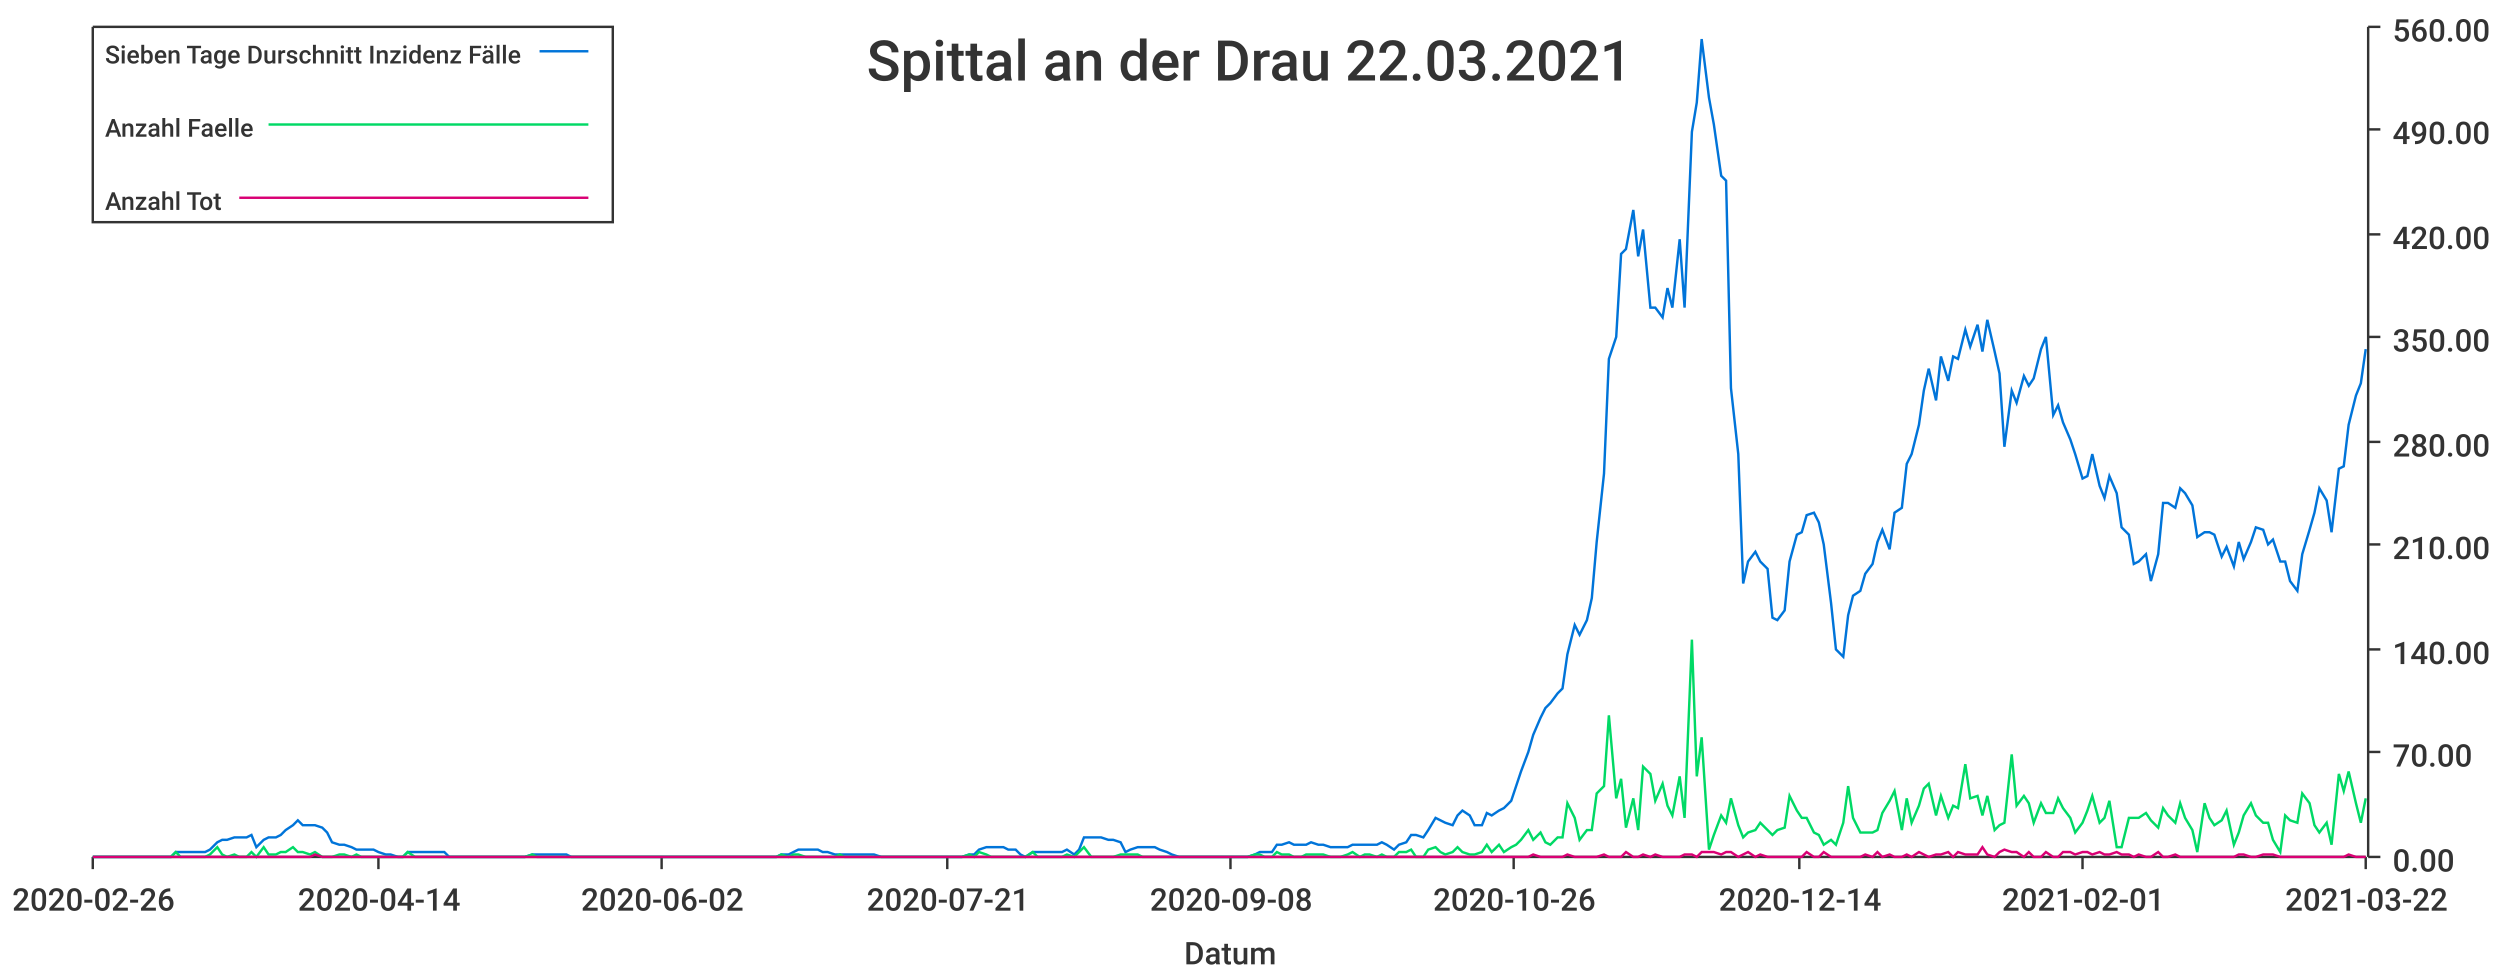
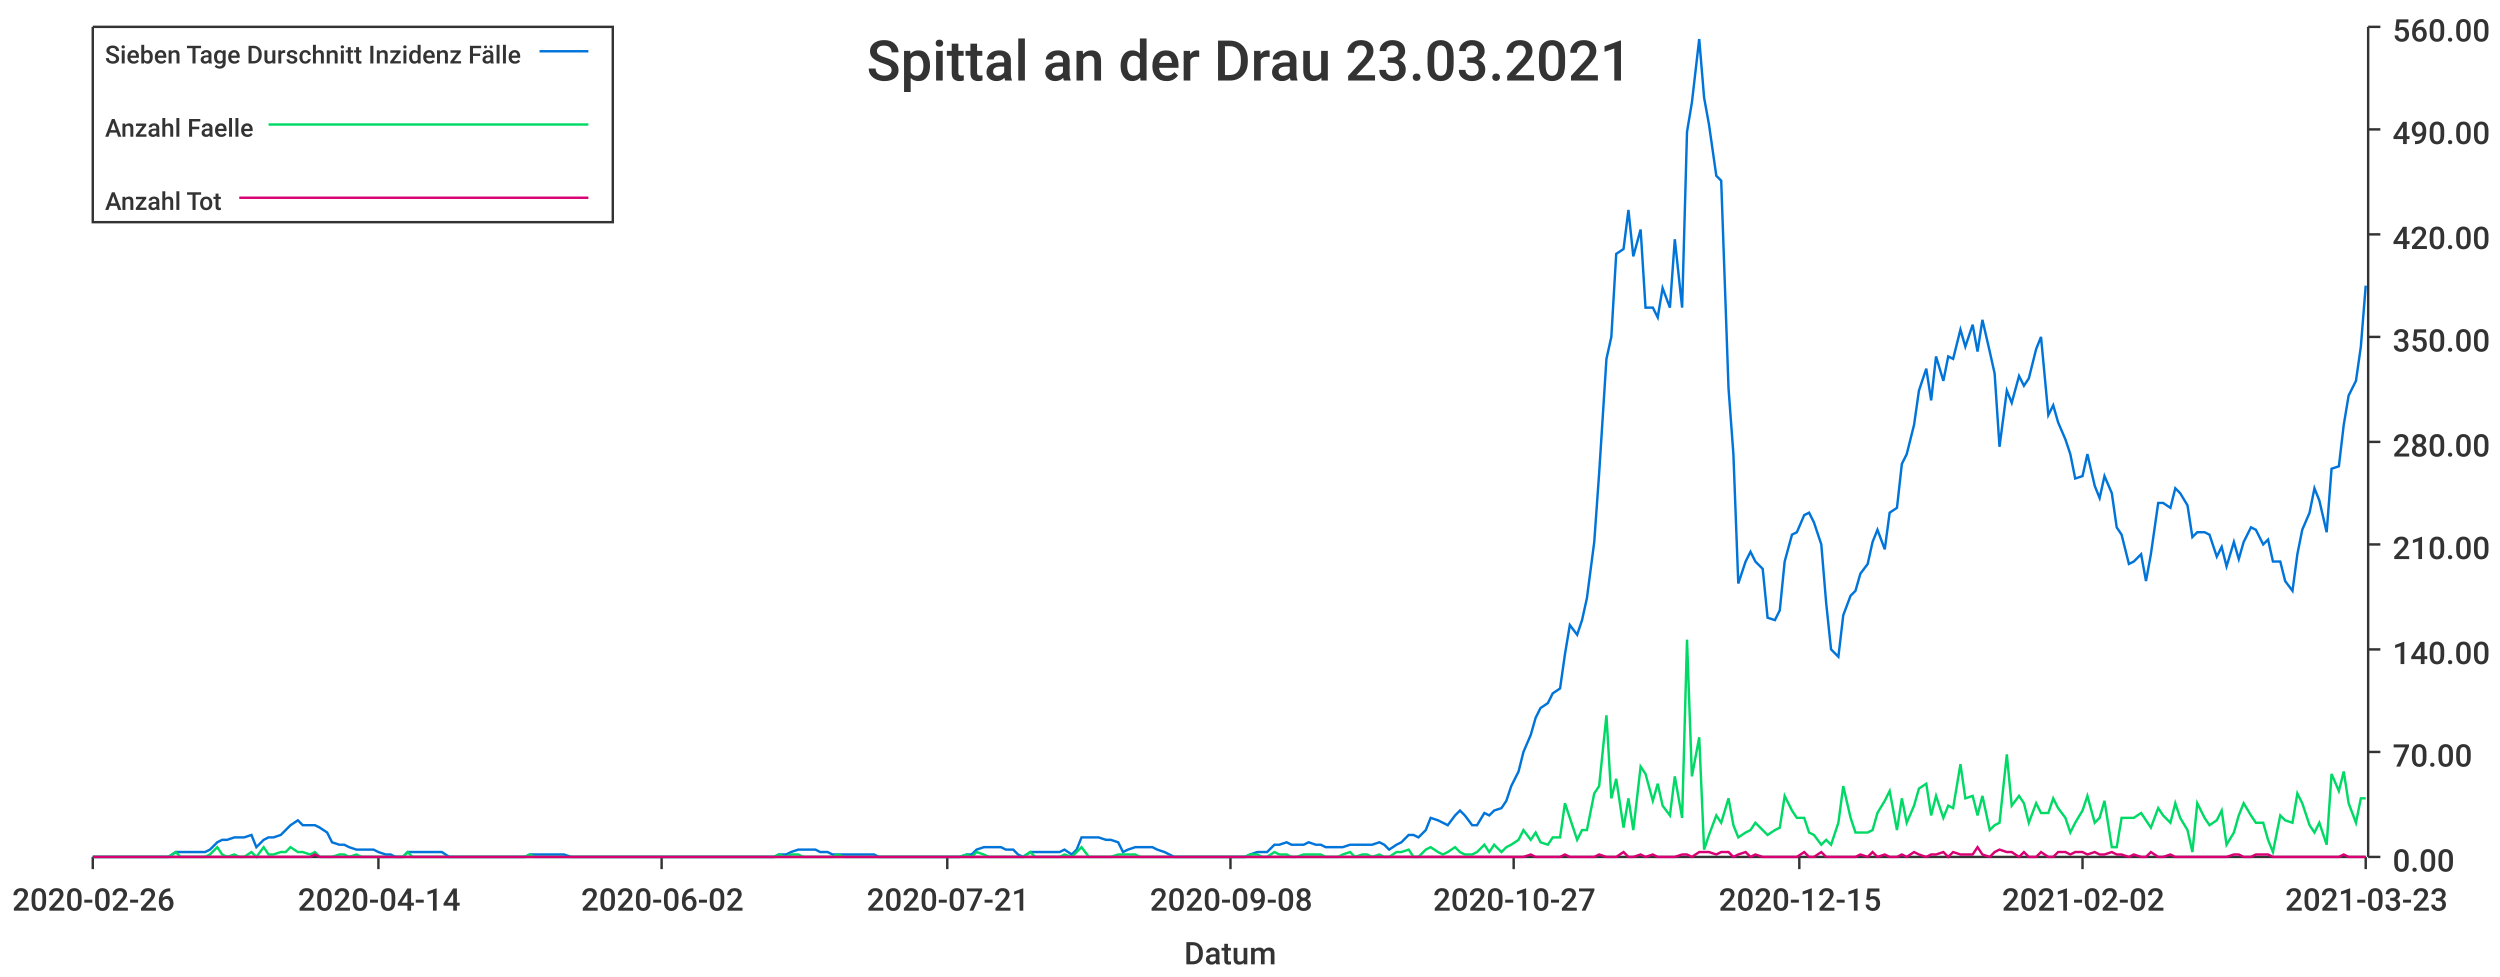
<svg xmlns="http://www.w3.org/2000/svg" width="1024" height="400">\n<path d="M 0 0 L 1024 0 L 1024 400 L 0 400 L 0 0" style="stroke-width:0;stroke:rgba(255,255,255,1.0);fill:rgba(255,255,255,1.0)" />
  <path d="M 38 11 L 969 11 L 969 351 L 38 351 L 38 11" style="stroke-width:0;stroke:rgba(255,255,255,1.0);fill:rgba(255,255,255,1.0)" />
  <path d="M 38 351 L 969 351" style="stroke-width:1;stroke:rgba(51,51,51,1.0);fill:none" />
  <path d="M 38 351 L 38 356" style="stroke-width:1;stroke:rgba(51,51,51,1.0);fill:none" />
  <text x="5" y="373" style="stroke-width:0;stroke:none;fill:rgba(51,51,51,1.0);font-size:12.8px;font-family:'Roboto Medium',sans-serif">2020-02-26</text>
  <path d="M 155 351 L 155 356" style="stroke-width:1;stroke:rgba(51,51,51,1.0);fill:none" />
  <text x="122" y="373" style="stroke-width:0;stroke:none;fill:rgba(51,51,51,1.0);font-size:12.8px;font-family:'Roboto Medium',sans-serif">2020-04-14</text>
  <path d="M 271 351 L 271 356" style="stroke-width:1;stroke:rgba(51,51,51,1.0);fill:none" />
  <text x="238" y="373" style="stroke-width:0;stroke:none;fill:rgba(51,51,51,1.0);font-size:12.8px;font-family:'Roboto Medium',sans-serif">2020-06-02</text>
  <path d="M 388 351 L 388 356" style="stroke-width:1;stroke:rgba(51,51,51,1.0);fill:none" />
  <text x="355" y="373" style="stroke-width:0;stroke:none;fill:rgba(51,51,51,1.0);font-size:12.8px;font-family:'Roboto Medium',sans-serif">2020-07-21</text>
  <path d="M 504 351 L 504 356" style="stroke-width:1;stroke:rgba(51,51,51,1.0);fill:none" />
  <text x="471" y="373" style="stroke-width:0;stroke:none;fill:rgba(51,51,51,1.0);font-size:12.8px;font-family:'Roboto Medium',sans-serif">2020-09-08</text>
  <path d="M 620 351 L 620 356" style="stroke-width:1;stroke:rgba(51,51,51,1.0);fill:none" />
-   <text x="587" y="373" style="stroke-width:0;stroke:none;fill:rgba(51,51,51,1.0);font-size:12.8px;font-family:'Roboto Medium',sans-serif">2020-10-26</text>
+   <text x="587" y="373" style="stroke-width:0;stroke:none;fill:rgba(51,51,51,1.0);font-size:12.8px;font-family:'Roboto Medium',sans-serif">2020-10-27</text>
  <path d="M 737 351 L 737 356" style="stroke-width:1;stroke:rgba(51,51,51,1.0);fill:none" />
-   <text x="704" y="373" style="stroke-width:0;stroke:none;fill:rgba(51,51,51,1.0);font-size:12.8px;font-family:'Roboto Medium',sans-serif">2020-12-14</text>
+   <text x="704" y="373" style="stroke-width:0;stroke:none;fill:rgba(51,51,51,1.0);font-size:12.8px;font-family:'Roboto Medium',sans-serif">2020-12-15</text>
  <path d="M 853 351 L 853 356" style="stroke-width:1;stroke:rgba(51,51,51,1.0);fill:none" />
-   <text x="820" y="373" style="stroke-width:0;stroke:none;fill:rgba(51,51,51,1.0);font-size:12.8px;font-family:'Roboto Medium',sans-serif">2021-02-01</text>
+   <text x="820" y="373" style="stroke-width:0;stroke:none;fill:rgba(51,51,51,1.0);font-size:12.8px;font-family:'Roboto Medium',sans-serif">2021-02-02</text>
  <path d="M 969 351 L 969 356" style="stroke-width:1;stroke:rgba(51,51,51,1.0);fill:none" />
-   <text x="936" y="373" style="stroke-width:0;stroke:none;fill:rgba(51,51,51,1.0);font-size:12.8px;font-family:'Roboto Medium',sans-serif">2021-03-22</text>
+   <text x="936" y="373" style="stroke-width:0;stroke:none;fill:rgba(51,51,51,1.0);font-size:12.8px;font-family:'Roboto Medium',sans-serif">2021-03-23</text>
  <text x="485" y="395" style="stroke-width:0;stroke:none;fill:rgba(51,51,51,1.0);font-size:12.8px;font-family:'Roboto Medium',sans-serif">Datum</text>
  <path d="M 970 351 L 970 11" style="stroke-width:1;stroke:rgba(51,51,51,1.0);fill:none" />
  <path d="M 970 351 L 975 351" style="stroke-width:1;stroke:rgba(51,51,51,1.0);fill:none" />
  <text x="980" y="357" style="stroke-width:0;stroke:none;fill:rgba(51,51,51,1.0);font-size:12.8px;font-family:'Roboto Medium',sans-serif">0.00</text>
  <path d="M 970 308 L 975 308" style="stroke-width:1;stroke:rgba(51,51,51,1.0);fill:none" />
  <text x="980" y="314" style="stroke-width:0;stroke:none;fill:rgba(51,51,51,1.0);font-size:12.8px;font-family:'Roboto Medium',sans-serif">70.00</text>
  <path d="M 970 266 L 975 266" style="stroke-width:1;stroke:rgba(51,51,51,1.0);fill:none" />
  <text x="980" y="272" style="stroke-width:0;stroke:none;fill:rgba(51,51,51,1.0);font-size:12.8px;font-family:'Roboto Medium',sans-serif">140.00</text>
  <path d="M 970 223 L 975 223" style="stroke-width:1;stroke:rgba(51,51,51,1.0);fill:none" />
  <text x="980" y="229" style="stroke-width:0;stroke:none;fill:rgba(51,51,51,1.0);font-size:12.8px;font-family:'Roboto Medium',sans-serif">210.00</text>
  <path d="M 970 181 L 975 181" style="stroke-width:1;stroke:rgba(51,51,51,1.0);fill:none" />
  <text x="980" y="187" style="stroke-width:0;stroke:none;fill:rgba(51,51,51,1.0);font-size:12.8px;font-family:'Roboto Medium',sans-serif">280.00</text>
  <path d="M 970 138 L 975 138" style="stroke-width:1;stroke:rgba(51,51,51,1.0);fill:none" />
  <text x="980" y="144" style="stroke-width:0;stroke:none;fill:rgba(51,51,51,1.0);font-size:12.8px;font-family:'Roboto Medium',sans-serif">350.00</text>
  <path d="M 970 96 L 975 96" style="stroke-width:1;stroke:rgba(51,51,51,1.0);fill:none" />
  <text x="980" y="102" style="stroke-width:0;stroke:none;fill:rgba(51,51,51,1.0);font-size:12.8px;font-family:'Roboto Medium',sans-serif">420.00</text>
  <path d="M 970 53 L 975 53" style="stroke-width:1;stroke:rgba(51,51,51,1.0);fill:none" />
  <text x="980" y="59" style="stroke-width:0;stroke:none;fill:rgba(51,51,51,1.0);font-size:12.8px;font-family:'Roboto Medium',sans-serif">490.00</text>
  <path d="M 970 11 L 975 11" style="stroke-width:1;stroke:rgba(51,51,51,1.0);fill:none" />
  <text x="980" y="17" style="stroke-width:0;stroke:none;fill:rgba(51,51,51,1.0);font-size:12.8px;font-family:'Roboto Medium',sans-serif">560.00</text>
-   <path d="M 38 351 L 41 351 L 43 351 L 46 351 L 48 351 L 50 351 L 53 351 L 55 351 L 58 351 L 60 351 L 62 351 L 65 351 L 67 351 L 70 351 L 72 349 L 74 349 L 77 349 L 79 349 L 81 349 L 84 349 L 86 348 L 89 345 L 91 344 L 93 344 L 96 343 L 98 343 L 101 343 L 103 342 L 105 347 L 108 344 L 110 343 L 113 343 L 115 342 L 117 340 L 120 338 L 122 336 L 124 338 L 127 338 L 129 338 L 132 339 L 134 341 L 136 345 L 139 346 L 141 346 L 144 347 L 146 348 L 148 348 L 151 348 L 153 348 L 155 349 L 158 350 L 160 350 L 163 351 L 165 351 L 167 349 L 170 349 L 172 349 L 175 349 L 177 349 L 179 349 L 182 349 L 184 351 L 187 351 L 189 351 L 191 351 L 194 351 L 196 351 L 198 351 L 201 351 L 203 351 L 206 351 L 208 351 L 210 351 L 213 351 L 215 351 L 218 350 L 220 350 L 222 350 L 225 350 L 227 350 L 229 350 L 232 350 L 234 351 L 237 351 L 239 351 L 241 351 L 244 351 L 246 351 L 249 351 L 251 351 L 253 351 L 256 351 L 258 351 L 261 351 L 263 351 L 265 351 L 268 351 L 270 351 L 272 351 L 275 351 L 277 351 L 280 351 L 282 351 L 284 351 L 287 351 L 289 351 L 292 351 L 294 351 L 296 351 L 299 351 L 301 351 L 303 351 L 306 351 L 308 351 L 311 351 L 313 351 L 315 351 L 318 351 L 320 350 L 323 350 L 325 349 L 327 348 L 330 348 L 332 348 L 335 348 L 337 349 L 339 349 L 342 350 L 344 350 L 346 350 L 349 350 L 351 350 L 354 350 L 356 350 L 358 350 L 361 351 L 363 351 L 366 351 L 368 351 L 370 351 L 373 351 L 375 351 L 377 351 L 380 351 L 382 351 L 385 351 L 387 351 L 389 351 L 392 351 L 394 351 L 397 350 L 399 350 L 401 348 L 404 347 L 406 347 L 409 347 L 411 347 L 413 348 L 416 348 L 418 350 L 420 351 L 423 349 L 425 349 L 428 349 L 430 349 L 432 349 L 435 349 L 437 348 L 440 350 L 442 348 L 444 343 L 447 343 L 449 343 L 451 343 L 454 344 L 456 344 L 459 345 L 461 349 L 463 348 L 466 347 L 468 347 L 471 347 L 473 347 L 475 348 L 478 349 L 480 350 L 483 351 L 485 351 L 487 351 L 490 351 L 492 351 L 494 351 L 497 351 L 499 351 L 502 351 L 504 351 L 506 351 L 509 351 L 511 351 L 514 350 L 516 349 L 518 349 L 521 349 L 523 346 L 525 346 L 528 345 L 530 346 L 533 346 L 535 346 L 537 345 L 540 346 L 542 346 L 545 347 L 547 347 L 549 347 L 552 347 L 554 346 L 557 346 L 559 346 L 561 346 L 564 346 L 566 345 L 568 346 L 571 348 L 573 346 L 576 345 L 578 342 L 580 342 L 583 343 L 585 340 L 588 335 L 590 336 L 592 337 L 595 338 L 597 334 L 599 332 L 602 334 L 604 338 L 607 338 L 609 333 L 611 334 L 614 332 L 616 331 L 619 328 L 621 322 L 623 316 L 626 308 L 628 301 L 631 294 L 633 290 L 635 288 L 638 284 L 640 282 L 642 268 L 645 256 L 647 260 L 650 254 L 652 245 L 654 222 L 657 194 L 659 147 L 662 138 L 664 104 L 666 102 L 669 86 L 671 105 L 673 94 L 676 126 L 678 126 L 681 130 L 683 118 L 685 126 L 688 98 L 690 126 L 693 54 L 695 42 L 697 16 L 700 40 L 702 51 L 705 72 L 707 74 L 709 159 L 712 186 L 714 239 L 716 230 L 719 226 L 721 230 L 724 233 L 726 253 L 728 254 L 731 250 L 733 230 L 736 219 L 738 218 L 740 211 L 743 210 L 745 214 L 747 223 L 750 247 L 752 266 L 755 269 L 757 252 L 759 244 L 762 242 L 764 235 L 767 231 L 769 222 L 771 217 L 774 225 L 776 210 L 779 208 L 781 190 L 783 186 L 786 174 L 788 160 L 790 151 L 793 164 L 795 146 L 798 156 L 800 146 L 802 147 L 805 135 L 807 142 L 810 133 L 812 144 L 814 131 L 817 144 L 819 153 L 821 183 L 824 160 L 826 165 L 829 154 L 831 158 L 833 155 L 836 143 L 838 138 L 841 170 L 843 166 L 845 173 L 848 180 L 850 186 L 853 196 L 855 195 L 857 186 L 860 199 L 862 204 L 864 195 L 867 202 L 869 216 L 872 219 L 874 231 L 876 230 L 879 227 L 881 238 L 884 227 L 886 206 L 888 206 L 891 208 L 893 200 L 895 202 L 898 207 L 900 220 L 903 218 L 905 218 L 907 219 L 910 228 L 912 224 L 915 232 L 917 222 L 919 229 L 922 222 L 924 216 L 927 217 L 929 223 L 931 221 L 934 230 L 936 230 L 938 238 L 941 242 L 943 227 L 946 217 L 948 210 L 950 200 L 953 205 L 955 218 L 958 192 L 960 191 L 962 174 L 965 162 L 967 157 L 969 143" style="stroke-width:1;stroke:rgba(0,116,217,1.0);fill:none" />
-   <path d="M 38 351 L 41 351 L 43 351 L 46 351 L 48 351 L 50 351 L 53 351 L 55 351 L 58 351 L 60 351 L 62 351 L 65 351 L 67 351 L 70 351 L 72 349 L 74 351 L 77 351 L 79 351 L 81 351 L 84 351 L 86 350 L 89 347 L 91 350 L 93 351 L 96 350 L 98 351 L 101 351 L 103 349 L 105 351 L 108 347 L 110 350 L 113 350 L 115 349 L 117 349 L 120 347 L 122 349 L 124 349 L 127 350 L 129 349 L 132 351 L 134 351 L 136 351 L 139 350 L 141 350 L 144 351 L 146 350 L 148 351 L 151 351 L 153 351 L 155 351 L 158 351 L 160 351 L 163 351 L 165 351 L 167 349 L 170 351 L 172 351 L 175 351 L 177 351 L 179 351 L 182 351 L 184 351 L 187 351 L 189 351 L 191 351 L 194 351 L 196 351 L 198 351 L 201 351 L 203 351 L 206 351 L 208 351 L 210 351 L 213 351 L 215 351 L 218 350 L 220 351 L 222 351 L 225 351 L 227 351 L 229 351 L 232 351 L 234 351 L 237 351 L 239 351 L 241 351 L 244 351 L 246 351 L 249 351 L 251 351 L 253 351 L 256 351 L 258 351 L 261 351 L 263 351 L 265 351 L 268 351 L 270 351 L 272 351 L 275 351 L 277 351 L 280 351 L 282 351 L 284 351 L 287 351 L 289 351 L 292 351 L 294 351 L 296 351 L 299 351 L 301 351 L 303 351 L 306 351 L 308 351 L 311 351 L 313 351 L 315 351 L 318 351 L 320 350 L 323 351 L 325 350 L 327 350 L 330 351 L 332 351 L 335 351 L 337 351 L 339 351 L 342 351 L 344 350 L 346 351 L 349 351 L 351 351 L 354 351 L 356 351 L 358 351 L 361 351 L 363 351 L 366 351 L 368 351 L 370 351 L 373 351 L 375 351 L 377 351 L 380 351 L 382 351 L 385 351 L 387 351 L 389 351 L 392 351 L 394 351 L 397 350 L 399 351 L 401 349 L 404 350 L 406 351 L 409 351 L 411 351 L 413 351 L 416 351 L 418 351 L 420 351 L 423 349 L 425 351 L 428 351 L 430 351 L 432 351 L 435 351 L 437 350 L 440 351 L 442 349 L 444 347 L 447 351 L 449 351 L 451 351 L 454 351 L 456 351 L 459 350 L 461 350 L 463 350 L 466 350 L 468 351 L 471 351 L 473 351 L 475 351 L 478 351 L 480 351 L 483 351 L 485 351 L 487 351 L 490 351 L 492 351 L 494 351 L 497 351 L 499 351 L 502 351 L 504 351 L 506 351 L 509 351 L 511 351 L 514 350 L 516 350 L 518 351 L 521 351 L 523 349 L 525 350 L 528 350 L 530 351 L 533 351 L 535 350 L 537 350 L 540 350 L 542 350 L 545 351 L 547 351 L 549 351 L 552 350 L 554 349 L 557 351 L 559 350 L 561 350 L 564 351 L 566 350 L 568 351 L 571 351 L 573 349 L 576 349 L 578 348 L 580 351 L 583 351 L 585 348 L 588 347 L 590 349 L 592 350 L 595 349 L 597 347 L 599 349 L 602 350 L 604 350 L 607 349 L 609 346 L 611 349 L 614 346 L 616 349 L 619 347 L 621 346 L 623 344 L 626 340 L 628 344 L 631 341 L 633 345 L 635 346 L 638 343 L 640 343 L 642 329 L 645 335 L 647 344 L 650 340 L 652 340 L 654 325 L 657 322 L 659 293 L 662 327 L 664 319 L 666 339 L 669 327 L 671 340 L 673 314 L 676 317 L 678 328 L 681 321 L 683 330 L 685 334 L 688 318 L 690 335 L 693 262 L 695 318 L 697 302 L 700 348 L 702 342 L 705 334 L 707 337 L 709 327 L 712 338 L 714 343 L 716 341 L 719 340 L 721 337 L 724 340 L 726 342 L 728 340 L 731 339 L 733 326 L 736 332 L 738 335 L 740 335 L 743 341 L 745 342 L 747 346 L 750 344 L 752 346 L 755 337 L 757 322 L 759 335 L 762 341 L 764 341 L 767 341 L 769 340 L 771 333 L 774 328 L 776 324 L 779 340 L 781 327 L 783 337 L 786 330 L 788 323 L 790 321 L 793 334 L 795 326 L 798 335 L 800 330 L 802 331 L 805 313 L 807 327 L 810 326 L 812 334 L 814 326 L 817 340 L 819 338 L 821 337 L 824 309 L 826 330 L 829 326 L 831 329 L 833 337 L 836 329 L 838 333 L 841 333 L 843 327 L 845 331 L 848 335 L 850 341 L 853 337 L 855 332 L 857 326 L 860 337 L 862 335 L 864 328 L 867 347 L 869 347 L 872 335 L 874 335 L 876 335 L 879 333 L 881 336 L 884 339 L 886 331 L 888 334 L 891 337 L 893 329 L 895 335 L 898 340 L 900 349 L 903 329 L 905 335 L 907 338 L 910 336 L 912 332 L 915 346 L 917 341 L 919 334 L 922 329 L 924 334 L 927 337 L 929 337 L 931 344 L 934 349 L 936 334 L 938 336 L 941 337 L 943 325 L 946 329 L 948 338 L 950 341 L 953 337 L 955 346 L 958 317 L 960 324 L 962 316 L 965 329 L 967 337 L 969 327" style="stroke-width:1;stroke:rgba(0,217,101,1.0);fill:none" />
-   <path d="M 38 351 L 41 351 L 43 351 L 46 351 L 48 351 L 50 351 L 53 351 L 55 351 L 58 351 L 60 351 L 62 351 L 65 351 L 67 351 L 70 351 L 72 351 L 74 351 L 77 351 L 79 351 L 81 351 L 84 351 L 86 351 L 89 351 L 91 351 L 93 351 L 96 351 L 98 351 L 101 351 L 103 351 L 105 351 L 108 351 L 110 351 L 113 351 L 115 351 L 117 351 L 120 351 L 122 351 L 124 351 L 127 351 L 129 350 L 132 351 L 134 351 L 136 351 L 139 351 L 141 351 L 144 351 L 146 351 L 148 351 L 151 351 L 153 351 L 155 351 L 158 351 L 160 351 L 163 351 L 165 351 L 167 351 L 170 351 L 172 351 L 175 351 L 177 351 L 179 351 L 182 351 L 184 351 L 187 351 L 189 351 L 191 351 L 194 351 L 196 351 L 198 351 L 201 351 L 203 351 L 206 351 L 208 351 L 210 351 L 213 351 L 215 351 L 218 351 L 220 351 L 222 351 L 225 351 L 227 351 L 229 351 L 232 351 L 234 351 L 237 351 L 239 351 L 241 351 L 244 351 L 246 351 L 249 351 L 251 351 L 253 351 L 256 351 L 258 351 L 261 351 L 263 351 L 265 351 L 268 351 L 270 351 L 272 351 L 275 351 L 277 351 L 280 351 L 282 351 L 284 351 L 287 351 L 289 351 L 292 351 L 294 351 L 296 351 L 299 351 L 301 351 L 303 351 L 306 351 L 308 351 L 311 351 L 313 351 L 315 351 L 318 351 L 320 351 L 323 351 L 325 351 L 327 351 L 330 351 L 332 351 L 335 351 L 337 351 L 339 351 L 342 351 L 344 351 L 346 351 L 349 351 L 351 351 L 354 351 L 356 351 L 358 351 L 361 351 L 363 351 L 366 351 L 368 351 L 370 351 L 373 351 L 375 351 L 377 351 L 380 351 L 382 351 L 385 351 L 387 351 L 389 351 L 392 351 L 394 351 L 397 351 L 399 351 L 401 351 L 404 351 L 406 351 L 409 351 L 411 351 L 413 351 L 416 351 L 418 351 L 420 351 L 423 351 L 425 351 L 428 351 L 430 351 L 432 351 L 435 351 L 437 351 L 440 351 L 442 351 L 444 351 L 447 351 L 449 351 L 451 351 L 454 351 L 456 351 L 459 351 L 461 351 L 463 351 L 466 351 L 468 351 L 471 351 L 473 351 L 475 351 L 478 351 L 480 351 L 483 351 L 485 351 L 487 351 L 490 351 L 492 351 L 494 351 L 497 351 L 499 351 L 502 351 L 504 351 L 506 351 L 509 351 L 511 351 L 514 351 L 516 351 L 518 351 L 521 351 L 523 351 L 525 351 L 528 351 L 530 351 L 533 351 L 535 351 L 537 351 L 540 351 L 542 351 L 545 351 L 547 351 L 549 351 L 552 351 L 554 351 L 557 351 L 559 351 L 561 351 L 564 351 L 566 351 L 568 351 L 571 351 L 573 351 L 576 351 L 578 351 L 580 351 L 583 351 L 585 351 L 588 351 L 590 351 L 592 351 L 595 351 L 597 351 L 599 351 L 602 351 L 604 351 L 607 351 L 609 351 L 611 351 L 614 351 L 616 351 L 619 351 L 621 351 L 623 351 L 626 351 L 628 350 L 631 351 L 633 351 L 635 351 L 638 351 L 640 351 L 642 350 L 645 351 L 647 351 L 650 351 L 652 351 L 654 351 L 657 350 L 659 351 L 662 351 L 664 351 L 666 349 L 669 351 L 671 351 L 673 350 L 676 351 L 678 350 L 681 351 L 683 351 L 685 351 L 688 351 L 690 350 L 693 350 L 695 351 L 697 349 L 700 349 L 702 349 L 705 350 L 707 349 L 709 349 L 712 351 L 714 350 L 716 349 L 719 351 L 721 350 L 724 351 L 726 351 L 728 351 L 731 351 L 733 351 L 736 351 L 738 351 L 740 349 L 743 351 L 745 351 L 747 349 L 750 351 L 752 351 L 755 351 L 757 351 L 759 351 L 762 351 L 764 350 L 767 351 L 769 349 L 771 351 L 774 350 L 776 351 L 779 351 L 781 350 L 783 351 L 786 349 L 788 350 L 790 351 L 793 350 L 795 350 L 798 349 L 800 351 L 802 349 L 805 350 L 807 350 L 810 350 L 812 347 L 814 350 L 817 351 L 819 349 L 821 348 L 824 349 L 826 349 L 829 351 L 831 349 L 833 351 L 836 351 L 838 349 L 841 351 L 843 351 L 845 349 L 848 349 L 850 350 L 853 349 L 855 349 L 857 350 L 860 349 L 862 350 L 864 350 L 867 349 L 869 350 L 872 350 L 874 351 L 876 350 L 879 351 L 881 351 L 884 349 L 886 351 L 888 351 L 891 350 L 893 351 L 895 351 L 898 351 L 900 351 L 903 351 L 905 351 L 907 351 L 910 351 L 912 351 L 915 351 L 917 350 L 919 350 L 922 351 L 924 351 L 927 350 L 929 350 L 931 350 L 934 351 L 936 351 L 938 351 L 941 351 L 943 351 L 946 351 L 948 351 L 950 351 L 953 351 L 955 351 L 958 351 L 960 351 L 962 350 L 965 351 L 967 351 L 969 351" style="stroke-width:1;stroke:rgba(217,0,116,1.0);fill:none" />
-   <text x="355" y="33" style="stroke-width:0;stroke:none;fill:rgba(51,51,51,1.0);font-size:23.0px;font-family:'Roboto Medium',sans-serif">Spittal an der Drau 22.03.2021</text>
+   <path d="M 38 351 L 41 351 L 43 351 L 46 351 L 48 351 L 50 351 L 53 351 L 55 351 L 58 351 L 60 351 L 62 351 L 65 351 L 67 351 L 69 351 L 72 349 L 74 349 L 77 349 L 79 349 L 81 349 L 84 349 L 86 348 L 89 345 L 91 344 L 93 344 L 96 343 L 98 343 L 100 343 L 103 342 L 105 347 L 108 344 L 110 343 L 112 343 L 115 342 L 117 340 L 119 338 L 122 336 L 124 338 L 127 338 L 129 338 L 131 339 L 134 341 L 136 345 L 139 346 L 141 346 L 143 347 L 146 348 L 148 348 L 150 348 L 153 348 L 155 349 L 158 350 L 160 350 L 162 351 L 165 351 L 167 349 L 169 349 L 172 349 L 174 349 L 177 349 L 179 349 L 181 349 L 184 351 L 186 351 L 189 351 L 191 351 L 193 351 L 196 351 L 198 351 L 200 351 L 203 351 L 205 351 L 208 351 L 210 351 L 212 351 L 215 351 L 217 350 L 219 350 L 222 350 L 224 350 L 227 350 L 229 350 L 231 350 L 234 351 L 236 351 L 239 351 L 241 351 L 243 351 L 246 351 L 248 351 L 250 351 L 253 351 L 255 351 L 258 351 L 260 351 L 262 351 L 265 351 L 267 351 L 269 351 L 272 351 L 274 351 L 277 351 L 279 351 L 281 351 L 284 351 L 286 351 L 289 351 L 291 351 L 293 351 L 296 351 L 298 351 L 300 351 L 303 351 L 305 351 L 308 351 L 310 351 L 312 351 L 315 351 L 317 351 L 319 350 L 322 350 L 324 349 L 327 348 L 329 348 L 331 348 L 334 348 L 336 349 L 339 349 L 341 350 L 343 350 L 346 350 L 348 350 L 350 350 L 353 350 L 355 350 L 358 350 L 360 351 L 362 351 L 365 351 L 367 351 L 369 351 L 372 351 L 374 351 L 377 351 L 379 351 L 381 351 L 384 351 L 386 351 L 389 351 L 391 351 L 393 351 L 396 350 L 398 350 L 400 348 L 403 347 L 405 347 L 408 347 L 410 347 L 412 348 L 415 348 L 417 350 L 419 351 L 422 349 L 424 349 L 427 349 L 429 349 L 431 349 L 434 349 L 436 348 L 439 350 L 441 348 L 443 343 L 446 343 L 448 343 L 450 343 L 453 344 L 455 344 L 458 345 L 460 349 L 462 348 L 465 347 L 467 347 L 469 347 L 472 347 L 474 348 L 477 349 L 479 350 L 481 351 L 484 351 L 486 351 L 489 351 L 491 351 L 493 351 L 496 351 L 498 351 L 500 351 L 503 351 L 505 351 L 508 351 L 510 351 L 512 350 L 515 349 L 517 349 L 519 349 L 522 346 L 524 346 L 527 345 L 529 346 L 531 346 L 534 346 L 536 345 L 539 346 L 541 346 L 543 347 L 546 347 L 548 347 L 550 347 L 553 346 L 555 346 L 558 346 L 560 346 L 562 346 L 565 345 L 567 346 L 569 348 L 572 346 L 574 345 L 577 342 L 579 342 L 581 343 L 584 340 L 586 335 L 589 336 L 591 337 L 593 338 L 596 334 L 598 332 L 600 334 L 603 338 L 605 338 L 608 333 L 610 334 L 612 332 L 615 331 L 617 328 L 619 322 L 622 316 L 624 308 L 627 301 L 629 294 L 631 290 L 634 288 L 636 284 L 639 282 L 641 268 L 643 256 L 646 260 L 648 254 L 650 245 L 653 222 L 655 194 L 658 147 L 660 138 L 662 104 L 665 102 L 667 86 L 669 105 L 672 94 L 674 126 L 677 126 L 679 130 L 681 118 L 684 126 L 686 98 L 689 126 L 691 54 L 693 42 L 696 16 L 698 40 L 700 51 L 703 72 L 705 74 L 708 159 L 710 186 L 712 239 L 715 230 L 717 226 L 719 230 L 722 233 L 724 253 L 727 254 L 729 250 L 731 230 L 734 219 L 736 218 L 739 211 L 741 210 L 743 214 L 746 223 L 748 247 L 750 266 L 753 269 L 755 252 L 758 244 L 760 242 L 762 235 L 765 231 L 767 222 L 769 217 L 772 225 L 774 210 L 777 208 L 779 190 L 781 186 L 784 174 L 786 160 L 789 151 L 791 164 L 793 146 L 796 156 L 798 146 L 800 147 L 803 135 L 805 142 L 808 133 L 810 144 L 812 131 L 815 144 L 817 153 L 819 183 L 822 160 L 824 165 L 827 154 L 829 158 L 831 155 L 834 143 L 836 138 L 839 170 L 841 166 L 843 173 L 846 180 L 848 186 L 850 196 L 853 195 L 855 186 L 858 199 L 860 204 L 862 195 L 865 202 L 867 216 L 869 219 L 872 231 L 874 230 L 877 227 L 879 238 L 881 227 L 884 206 L 886 206 L 889 208 L 891 200 L 893 202 L 896 207 L 898 220 L 900 218 L 903 218 L 905 219 L 908 228 L 910 224 L 912 232 L 915 222 L 917 229 L 919 222 L 922 216 L 924 217 L 927 223 L 929 221 L 931 230 L 934 230 L 936 238 L 939 242 L 941 227 L 943 217 L 946 210 L 948 200 L 950 205 L 953 218 L 955 192 L 958 191 L 960 174 L 962 162 L 965 156 L 967 142 L 969 117" style="stroke-width:1;stroke:rgba(0,116,217,1.0);fill:none" />
+   <path d="M 38 351 L 41 351 L 43 351 L 46 351 L 48 351 L 50 351 L 53 351 L 55 351 L 58 351 L 60 351 L 62 351 L 65 351 L 67 351 L 69 351 L 72 349 L 74 351 L 77 351 L 79 351 L 81 351 L 84 351 L 86 350 L 89 347 L 91 350 L 93 351 L 96 350 L 98 351 L 100 351 L 103 349 L 105 351 L 108 347 L 110 350 L 112 350 L 115 349 L 117 349 L 119 347 L 122 349 L 124 349 L 127 350 L 129 349 L 131 351 L 134 351 L 136 351 L 139 350 L 141 350 L 143 351 L 146 350 L 148 351 L 150 351 L 153 351 L 155 351 L 158 351 L 160 351 L 162 351 L 165 351 L 167 349 L 169 351 L 172 351 L 174 351 L 177 351 L 179 351 L 181 351 L 184 351 L 186 351 L 189 351 L 191 351 L 193 351 L 196 351 L 198 351 L 200 351 L 203 351 L 205 351 L 208 351 L 210 351 L 212 351 L 215 351 L 217 350 L 219 351 L 222 351 L 224 351 L 227 351 L 229 351 L 231 351 L 234 351 L 236 351 L 239 351 L 241 351 L 243 351 L 246 351 L 248 351 L 250 351 L 253 351 L 255 351 L 258 351 L 260 351 L 262 351 L 265 351 L 267 351 L 269 351 L 272 351 L 274 351 L 277 351 L 279 351 L 281 351 L 284 351 L 286 351 L 289 351 L 291 351 L 293 351 L 296 351 L 298 351 L 300 351 L 303 351 L 305 351 L 308 351 L 310 351 L 312 351 L 315 351 L 317 351 L 319 350 L 322 351 L 324 350 L 327 350 L 329 351 L 331 351 L 334 351 L 336 351 L 339 351 L 341 351 L 343 350 L 346 351 L 348 351 L 350 351 L 353 351 L 355 351 L 358 351 L 360 351 L 362 351 L 365 351 L 367 351 L 369 351 L 372 351 L 374 351 L 377 351 L 379 351 L 381 351 L 384 351 L 386 351 L 389 351 L 391 351 L 393 351 L 396 350 L 398 351 L 400 349 L 403 350 L 405 351 L 408 351 L 410 351 L 412 351 L 415 351 L 417 351 L 419 351 L 422 349 L 424 351 L 427 351 L 429 351 L 431 351 L 434 351 L 436 350 L 439 351 L 441 349 L 443 347 L 446 351 L 448 351 L 450 351 L 453 351 L 455 351 L 458 350 L 460 350 L 462 350 L 465 350 L 467 351 L 469 351 L 472 351 L 474 351 L 477 351 L 479 351 L 481 351 L 484 351 L 486 351 L 489 351 L 491 351 L 493 351 L 496 351 L 498 351 L 500 351 L 503 351 L 505 351 L 508 351 L 510 351 L 512 350 L 515 350 L 517 351 L 519 351 L 522 349 L 524 350 L 527 350 L 529 351 L 531 351 L 534 350 L 536 350 L 539 350 L 541 350 L 543 351 L 546 351 L 548 351 L 550 350 L 553 349 L 555 351 L 558 350 L 560 350 L 562 351 L 565 350 L 567 351 L 569 351 L 572 349 L 574 349 L 577 348 L 579 351 L 581 351 L 584 348 L 586 347 L 589 349 L 591 350 L 593 349 L 596 347 L 598 349 L 600 350 L 603 350 L 605 349 L 608 346 L 610 349 L 612 346 L 615 349 L 617 347 L 619 346 L 622 344 L 624 340 L 627 344 L 629 341 L 631 345 L 634 346 L 636 343 L 639 343 L 641 329 L 643 335 L 646 344 L 648 340 L 650 340 L 653 325 L 655 322 L 658 293 L 660 327 L 662 319 L 665 339 L 667 327 L 669 340 L 672 314 L 674 317 L 677 328 L 679 321 L 681 330 L 684 334 L 686 318 L 689 335 L 691 262 L 693 318 L 696 302 L 698 348 L 700 342 L 703 334 L 705 337 L 708 327 L 710 338 L 712 343 L 715 341 L 717 340 L 719 337 L 722 340 L 724 342 L 727 340 L 729 339 L 731 326 L 734 332 L 736 335 L 739 335 L 741 341 L 743 342 L 746 346 L 748 344 L 750 346 L 753 337 L 755 322 L 758 335 L 760 341 L 762 341 L 765 341 L 767 340 L 769 333 L 772 328 L 774 324 L 777 340 L 779 327 L 781 337 L 784 330 L 786 323 L 789 321 L 791 334 L 793 326 L 796 335 L 798 330 L 800 331 L 803 313 L 805 327 L 808 326 L 810 334 L 812 326 L 815 340 L 817 338 L 819 337 L 822 309 L 824 330 L 827 326 L 829 329 L 831 337 L 834 329 L 836 333 L 839 333 L 841 327 L 843 331 L 846 335 L 848 341 L 850 337 L 853 332 L 855 326 L 858 337 L 860 335 L 862 328 L 865 347 L 867 347 L 869 335 L 872 335 L 874 335 L 877 333 L 879 336 L 881 339 L 884 331 L 886 334 L 889 337 L 891 329 L 893 335 L 896 340 L 898 349 L 900 329 L 903 335 L 905 338 L 908 336 L 910 332 L 912 346 L 915 341 L 917 334 L 919 329 L 922 334 L 924 337 L 927 337 L 929 344 L 931 349 L 934 334 L 936 336 L 939 337 L 941 325 L 943 329 L 946 338 L 948 341 L 950 337 L 953 346 L 955 317 L 958 324 L 960 316 L 962 329 L 965 337 L 967 327 L 969 327" style="stroke-width:1;stroke:rgba(0,217,101,1.0);fill:none" />
+   <path d="M 38 351 L 41 351 L 43 351 L 46 351 L 48 351 L 50 351 L 53 351 L 55 351 L 58 351 L 60 351 L 62 351 L 65 351 L 67 351 L 69 351 L 72 351 L 74 351 L 77 351 L 79 351 L 81 351 L 84 351 L 86 351 L 89 351 L 91 351 L 93 351 L 96 351 L 98 351 L 100 351 L 103 351 L 105 351 L 108 351 L 110 351 L 112 351 L 115 351 L 117 351 L 119 351 L 122 351 L 124 351 L 127 351 L 129 350 L 131 351 L 134 351 L 136 351 L 139 351 L 141 351 L 143 351 L 146 351 L 148 351 L 150 351 L 153 351 L 155 351 L 158 351 L 160 351 L 162 351 L 165 351 L 167 351 L 169 351 L 172 351 L 174 351 L 177 351 L 179 351 L 181 351 L 184 351 L 186 351 L 189 351 L 191 351 L 193 351 L 196 351 L 198 351 L 200 351 L 203 351 L 205 351 L 208 351 L 210 351 L 212 351 L 215 351 L 217 351 L 219 351 L 222 351 L 224 351 L 227 351 L 229 351 L 231 351 L 234 351 L 236 351 L 239 351 L 241 351 L 243 351 L 246 351 L 248 351 L 250 351 L 253 351 L 255 351 L 258 351 L 260 351 L 262 351 L 265 351 L 267 351 L 269 351 L 272 351 L 274 351 L 277 351 L 279 351 L 281 351 L 284 351 L 286 351 L 289 351 L 291 351 L 293 351 L 296 351 L 298 351 L 300 351 L 303 351 L 305 351 L 308 351 L 310 351 L 312 351 L 315 351 L 317 351 L 319 351 L 322 351 L 324 351 L 327 351 L 329 351 L 331 351 L 334 351 L 336 351 L 339 351 L 341 351 L 343 351 L 346 351 L 348 351 L 350 351 L 353 351 L 355 351 L 358 351 L 360 351 L 362 351 L 365 351 L 367 351 L 369 351 L 372 351 L 374 351 L 377 351 L 379 351 L 381 351 L 384 351 L 386 351 L 389 351 L 391 351 L 393 351 L 396 351 L 398 351 L 400 351 L 403 351 L 405 351 L 408 351 L 410 351 L 412 351 L 415 351 L 417 351 L 419 351 L 422 351 L 424 351 L 427 351 L 429 351 L 431 351 L 434 351 L 436 351 L 439 351 L 441 351 L 443 351 L 446 351 L 448 351 L 450 351 L 453 351 L 455 351 L 458 351 L 460 351 L 462 351 L 465 351 L 467 351 L 469 351 L 472 351 L 474 351 L 477 351 L 479 351 L 481 351 L 484 351 L 486 351 L 489 351 L 491 351 L 493 351 L 496 351 L 498 351 L 500 351 L 503 351 L 505 351 L 508 351 L 510 351 L 512 351 L 515 351 L 517 351 L 519 351 L 522 351 L 524 351 L 527 351 L 529 351 L 531 351 L 534 351 L 536 351 L 539 351 L 541 351 L 543 351 L 546 351 L 548 351 L 550 351 L 553 351 L 555 351 L 558 351 L 560 351 L 562 351 L 565 351 L 567 351 L 569 351 L 572 351 L 574 351 L 577 351 L 579 351 L 581 351 L 584 351 L 586 351 L 589 351 L 591 351 L 593 351 L 596 351 L 598 351 L 600 351 L 603 351 L 605 351 L 608 351 L 610 351 L 612 351 L 615 351 L 617 351 L 619 351 L 622 351 L 624 351 L 627 350 L 629 351 L 631 351 L 634 351 L 636 351 L 639 351 L 641 350 L 643 351 L 646 351 L 648 351 L 650 351 L 653 351 L 655 350 L 658 351 L 660 351 L 662 351 L 665 349 L 667 351 L 669 351 L 672 350 L 674 351 L 677 350 L 679 351 L 681 351 L 684 351 L 686 351 L 689 350 L 691 350 L 693 351 L 696 349 L 698 349 L 700 349 L 703 350 L 705 349 L 708 349 L 710 351 L 712 350 L 715 349 L 717 351 L 719 350 L 722 351 L 724 351 L 727 351 L 729 351 L 731 351 L 734 351 L 736 351 L 739 349 L 741 351 L 743 351 L 746 349 L 748 351 L 750 351 L 753 351 L 755 351 L 758 351 L 760 351 L 762 350 L 765 351 L 767 349 L 769 351 L 772 350 L 774 351 L 777 351 L 779 350 L 781 351 L 784 349 L 786 350 L 789 351 L 791 350 L 793 350 L 796 349 L 798 351 L 800 349 L 803 350 L 805 350 L 808 350 L 810 347 L 812 350 L 815 351 L 817 349 L 819 348 L 822 349 L 824 349 L 827 351 L 829 349 L 831 351 L 834 351 L 836 349 L 839 351 L 841 351 L 843 349 L 846 349 L 848 350 L 850 349 L 853 349 L 855 350 L 858 349 L 860 350 L 862 350 L 865 349 L 867 350 L 869 350 L 872 351 L 874 350 L 877 351 L 879 351 L 881 349 L 884 351 L 886 351 L 889 350 L 891 351 L 893 351 L 896 351 L 898 351 L 900 351 L 903 351 L 905 351 L 908 351 L 910 351 L 912 351 L 915 350 L 917 350 L 919 351 L 922 351 L 924 350 L 927 350 L 929 350 L 931 351 L 934 351 L 936 351 L 939 351 L 941 351 L 943 351 L 946 351 L 948 351 L 950 351 L 953 351 L 955 351 L 958 351 L 960 350 L 962 351 L 965 351 L 967 351 L 969 351" style="stroke-width:1;stroke:rgba(217,0,116,1.0);fill:none" />
+   <text x="355" y="33" style="stroke-width:0;stroke:none;fill:rgba(51,51,51,1.0);font-size:23.0px;font-family:'Roboto Medium',sans-serif">Spittal an der Drau 23.03.2021</text>
  <path d="M 38 11 L 251 11 L 251 91 L 38 91 L 38 11" style="stroke-width:1;stroke:rgba(51,51,51,1.0);fill:rgba(255,255,255,1.0)" />
  <text x="43" y="26" style="stroke-width:0;stroke:none;fill:rgba(51,51,51,1.0);font-size:10.2px;font-family:'Roboto Medium',sans-serif">Sieben Tage Durschnitt Inzidenz Fälle</text>
  <path d="M 221 21 L 241 21" style="stroke-width:1;stroke:rgba(0,116,217,1.0);fill:none" />
  <text x="43" y="56" style="stroke-width:0;stroke:none;fill:rgba(51,51,51,1.0);font-size:10.2px;font-family:'Roboto Medium',sans-serif">Anzahl Faelle</text>
  <path d="M 110 51 L 241 51" style="stroke-width:1;stroke:rgba(0,217,101,1.0);fill:none" />
  <text x="43" y="86" style="stroke-width:0;stroke:none;fill:rgba(51,51,51,1.0);font-size:10.2px;font-family:'Roboto Medium',sans-serif">Anzahl Tot</text>
  <path d="M 98 81 L 241 81" style="stroke-width:1;stroke:rgba(217,0,116,1.0);fill:none" />
</svg>
